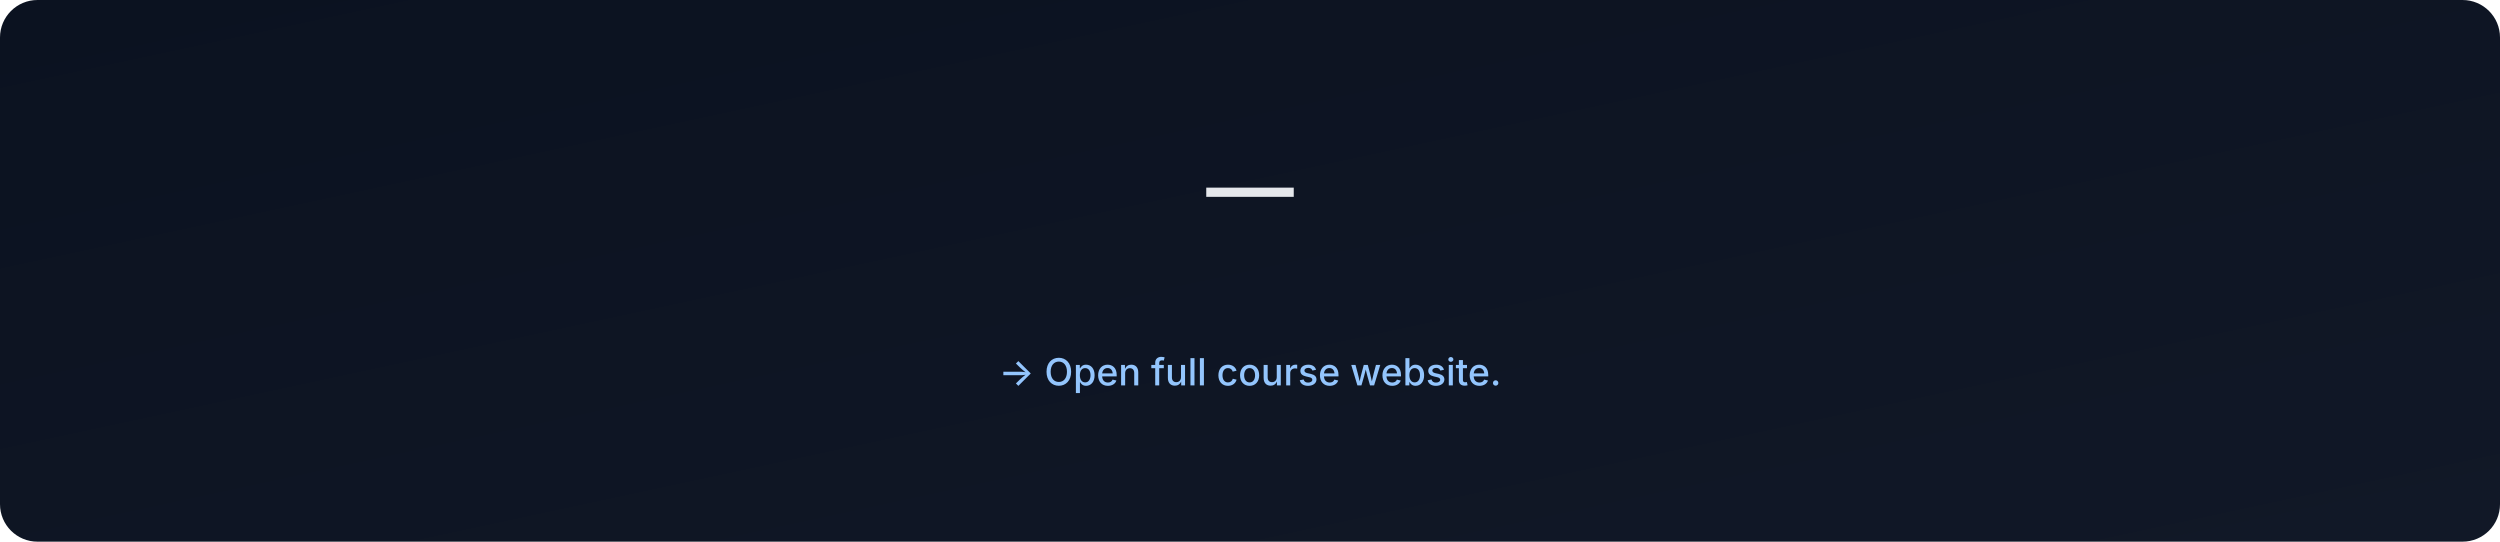
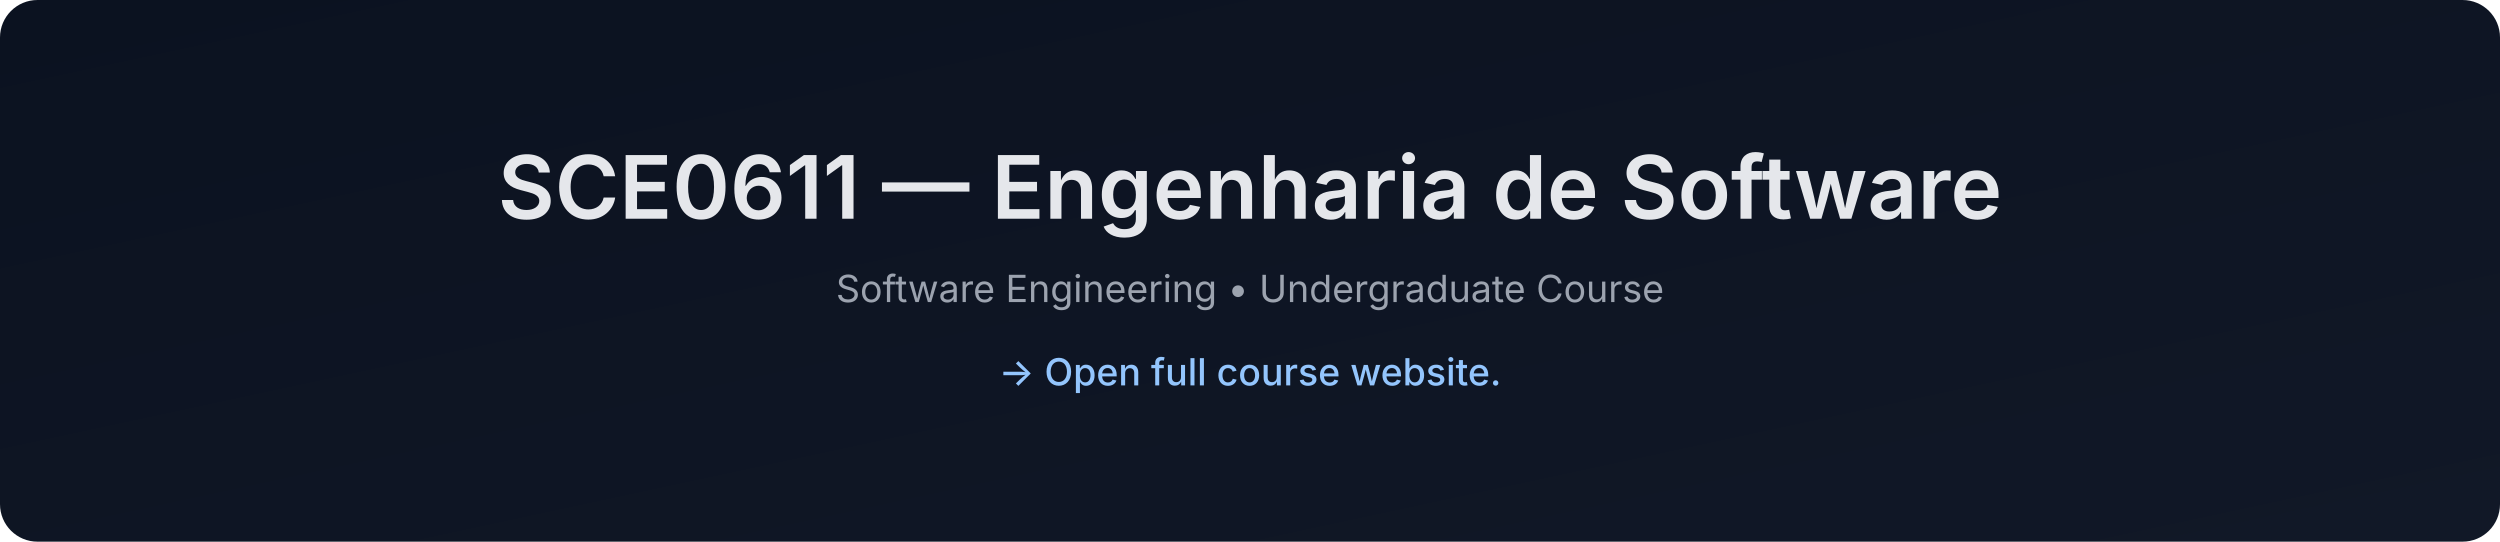
- <svg xmlns="http://www.w3.org/2000/svg" data-build="2026-01-06T02:57:50.781156Z" width="1200" height="260" viewBox="0 0 1200 260">
+ <svg xmlns="http://www.w3.org/2000/svg" data-build="2026-01-06T14:26:38.164725Z" width="1200" height="260" viewBox="0 0 1200 260">
  <defs>
    <linearGradient id="g" x1="0" x2="1" y1="0" y2="1">
      <stop offset="0%" stop-color="#0b1220" />
      <stop offset="100%" stop-color="#111827" />
    </linearGradient>
  </defs>
  <rect width="1200" height="260" rx="18" fill="url(#g)" />
  <text x="50%" y="105" text-anchor="middle" font-size="42" fill="#e5e7eb" font-family="Inter, Arial, sans-serif" font-weight="600">
-      — 
+     SCE0611 — Engenharia de Software
  </text>
  <text x="50%" y="145" text-anchor="middle" font-size="18" fill="#9ca3af" font-family="Inter, Arial, sans-serif">
-     
+     Software Engineering • Undergraduate Course
  </text>
  <text x="50%" y="185" text-anchor="middle" font-size="18" fill="#93c5fd" font-family="Inter, Arial, sans-serif" font-weight="500">
    → Open full course website.
  </text>
</svg>
